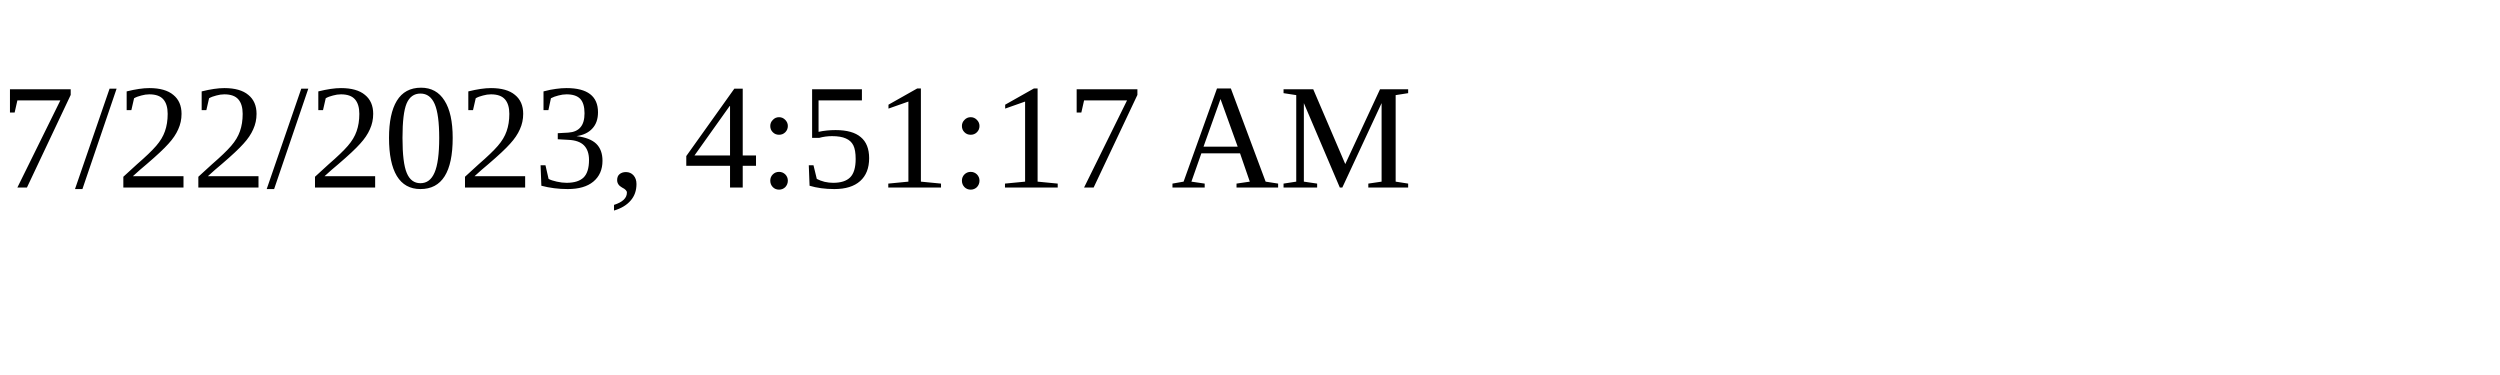
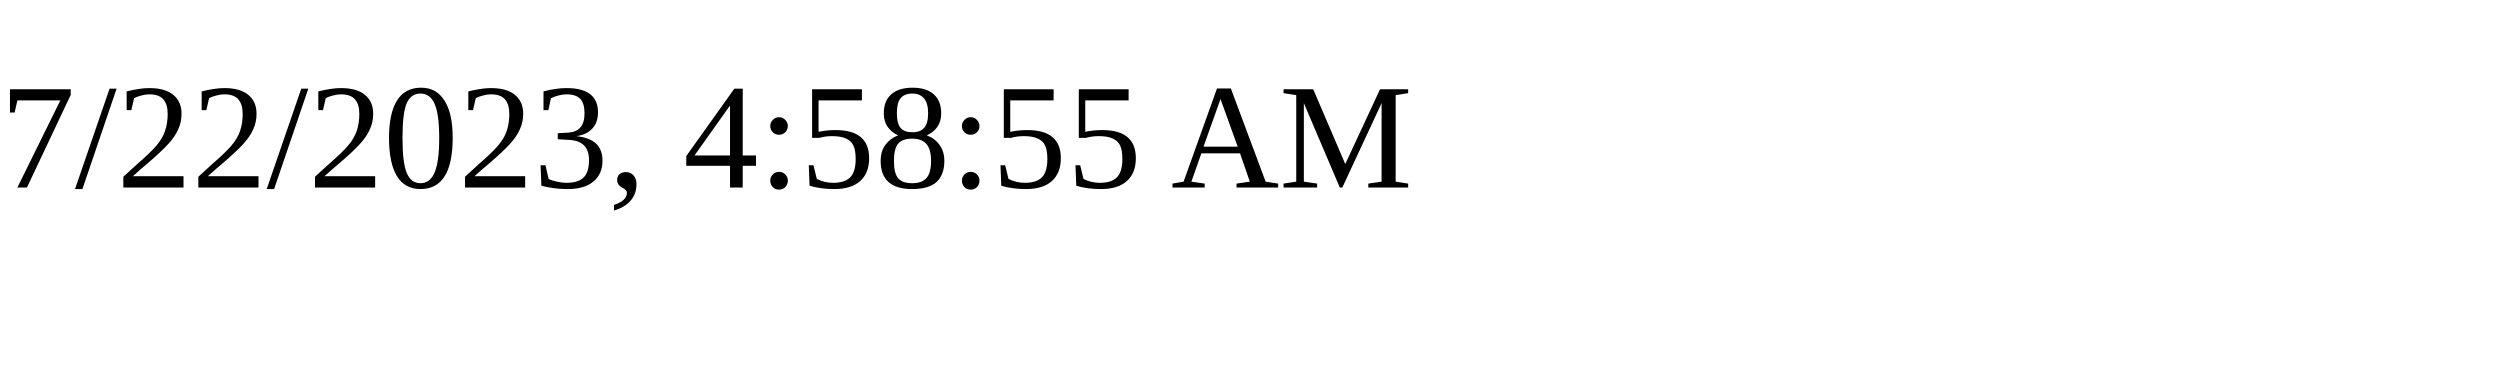
<svg xmlns="http://www.w3.org/2000/svg" height="30" width="200">
-   <text x="0" y="15">7/22/2023, 4:51:17 AM</text>
+   <text x="0" y="15">7/22/2023, 4:58:55 AM</text>
</svg>
